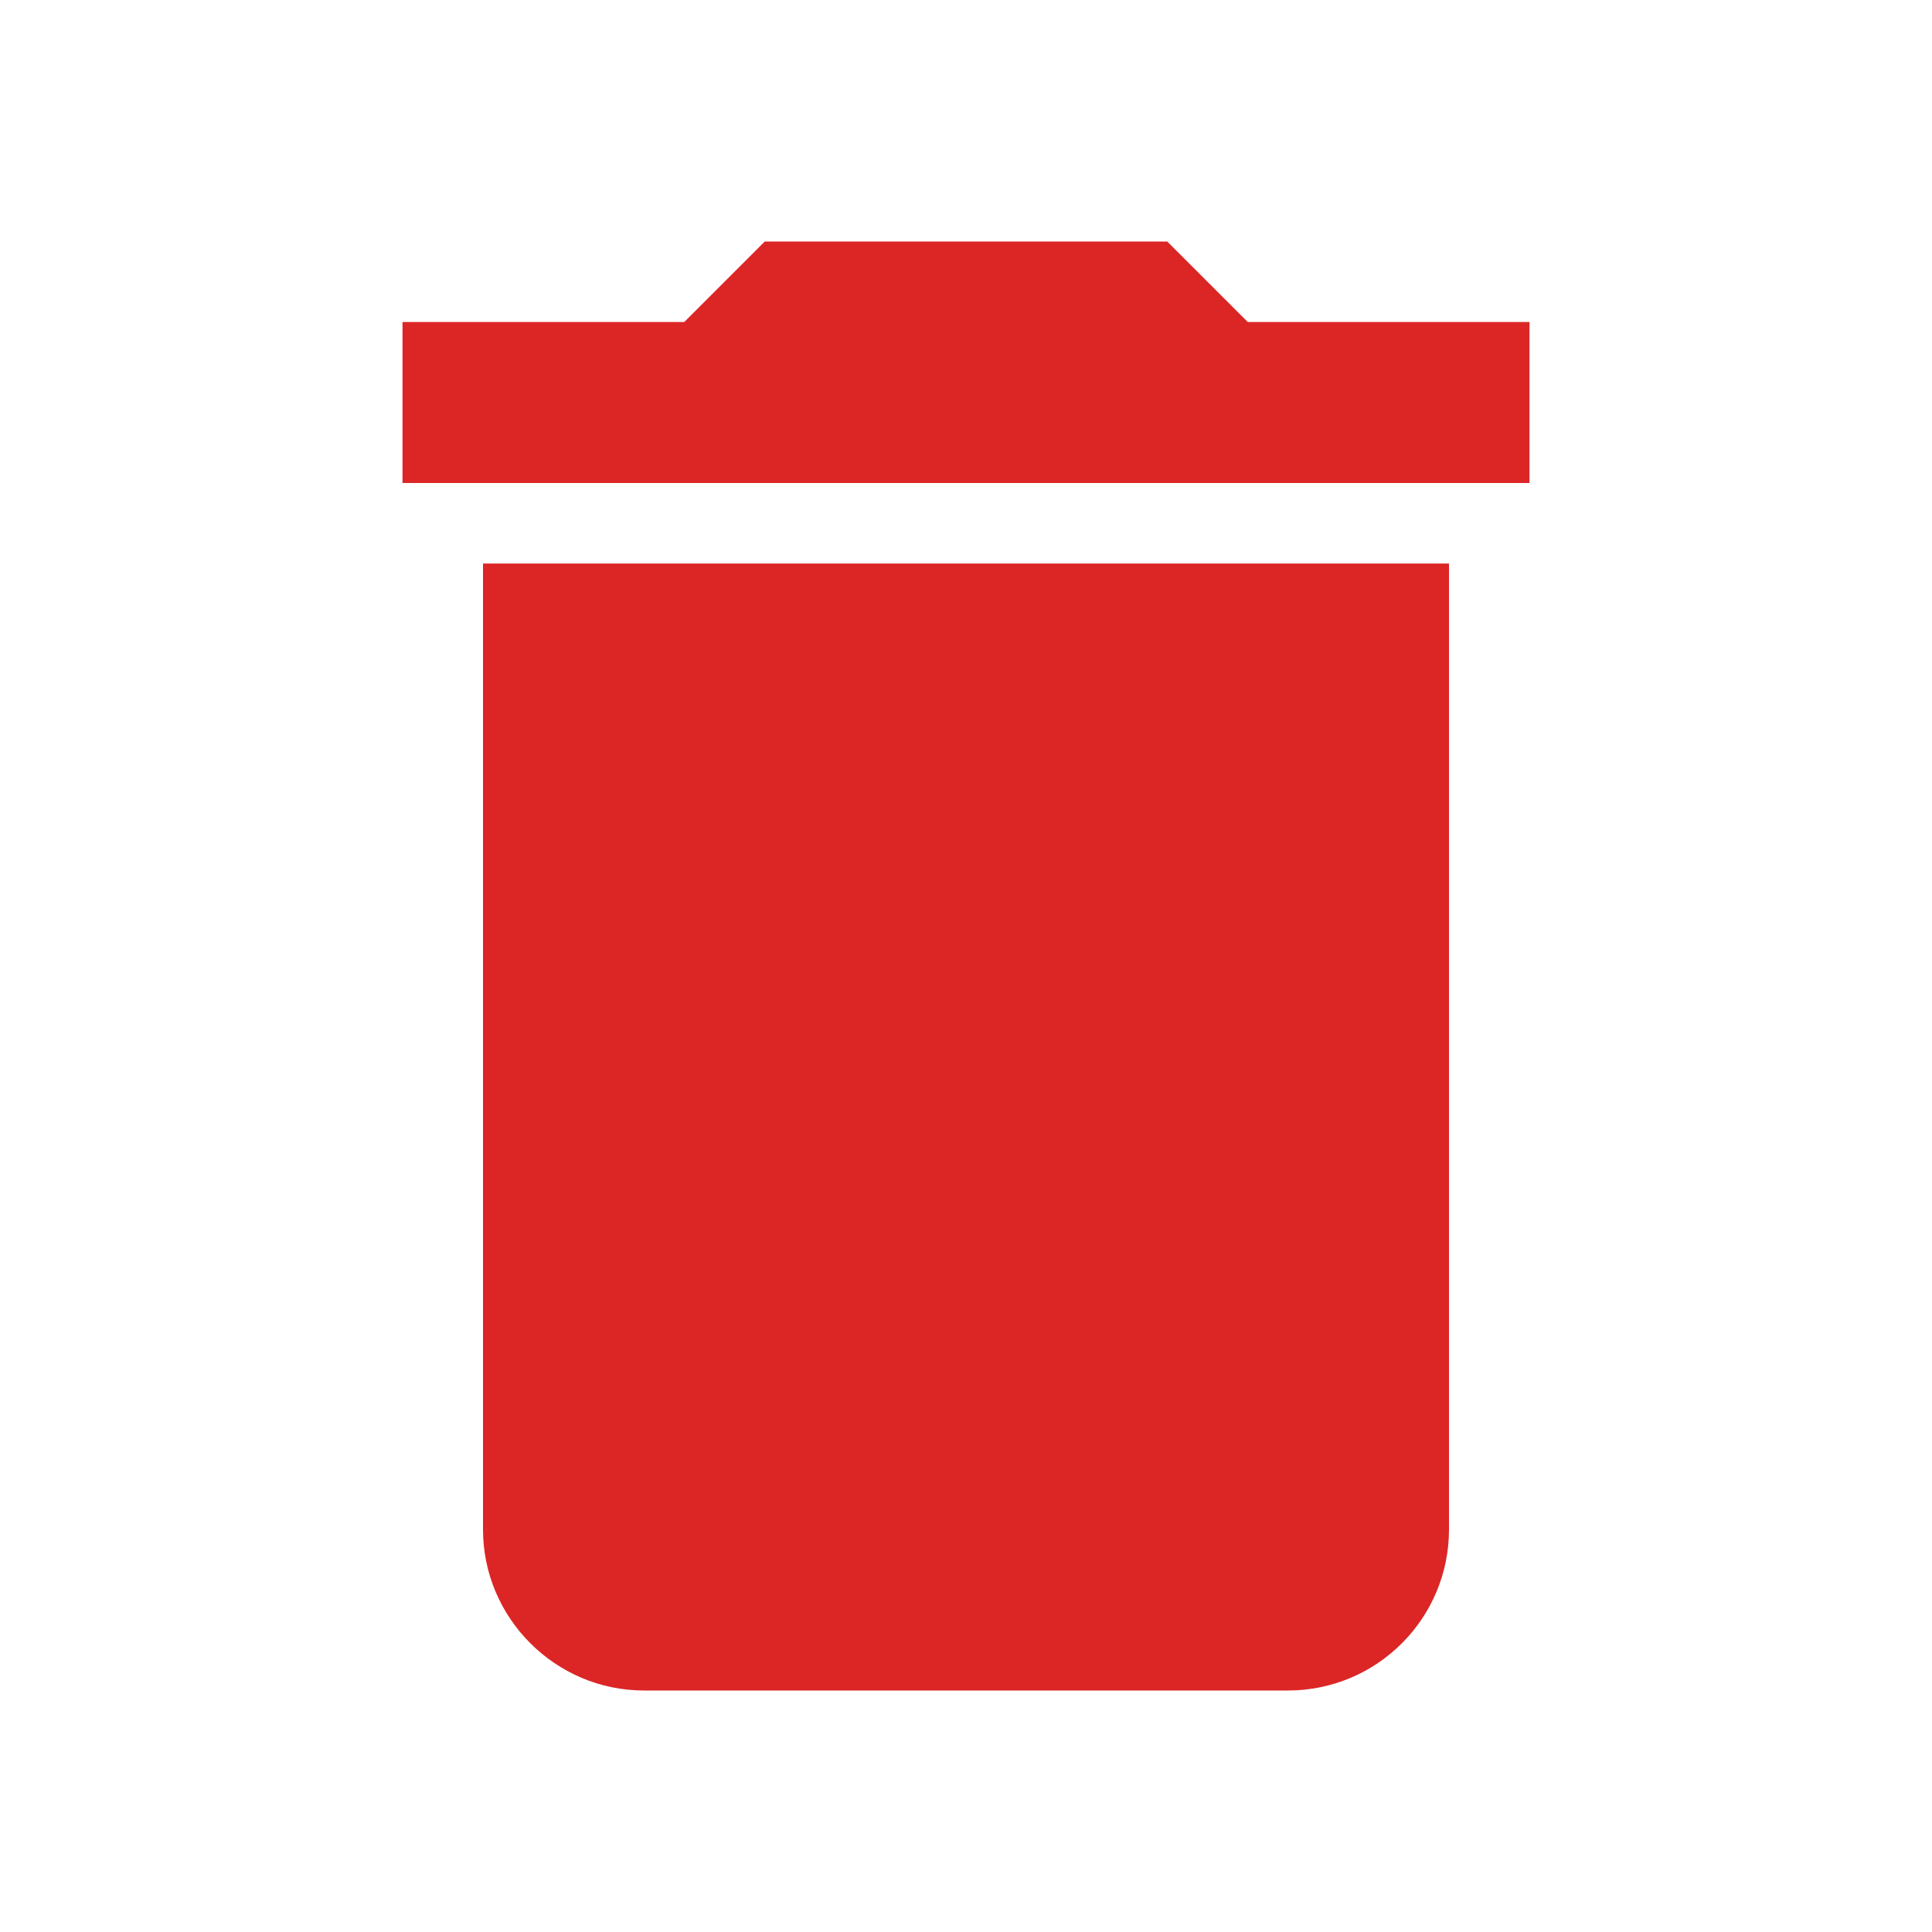
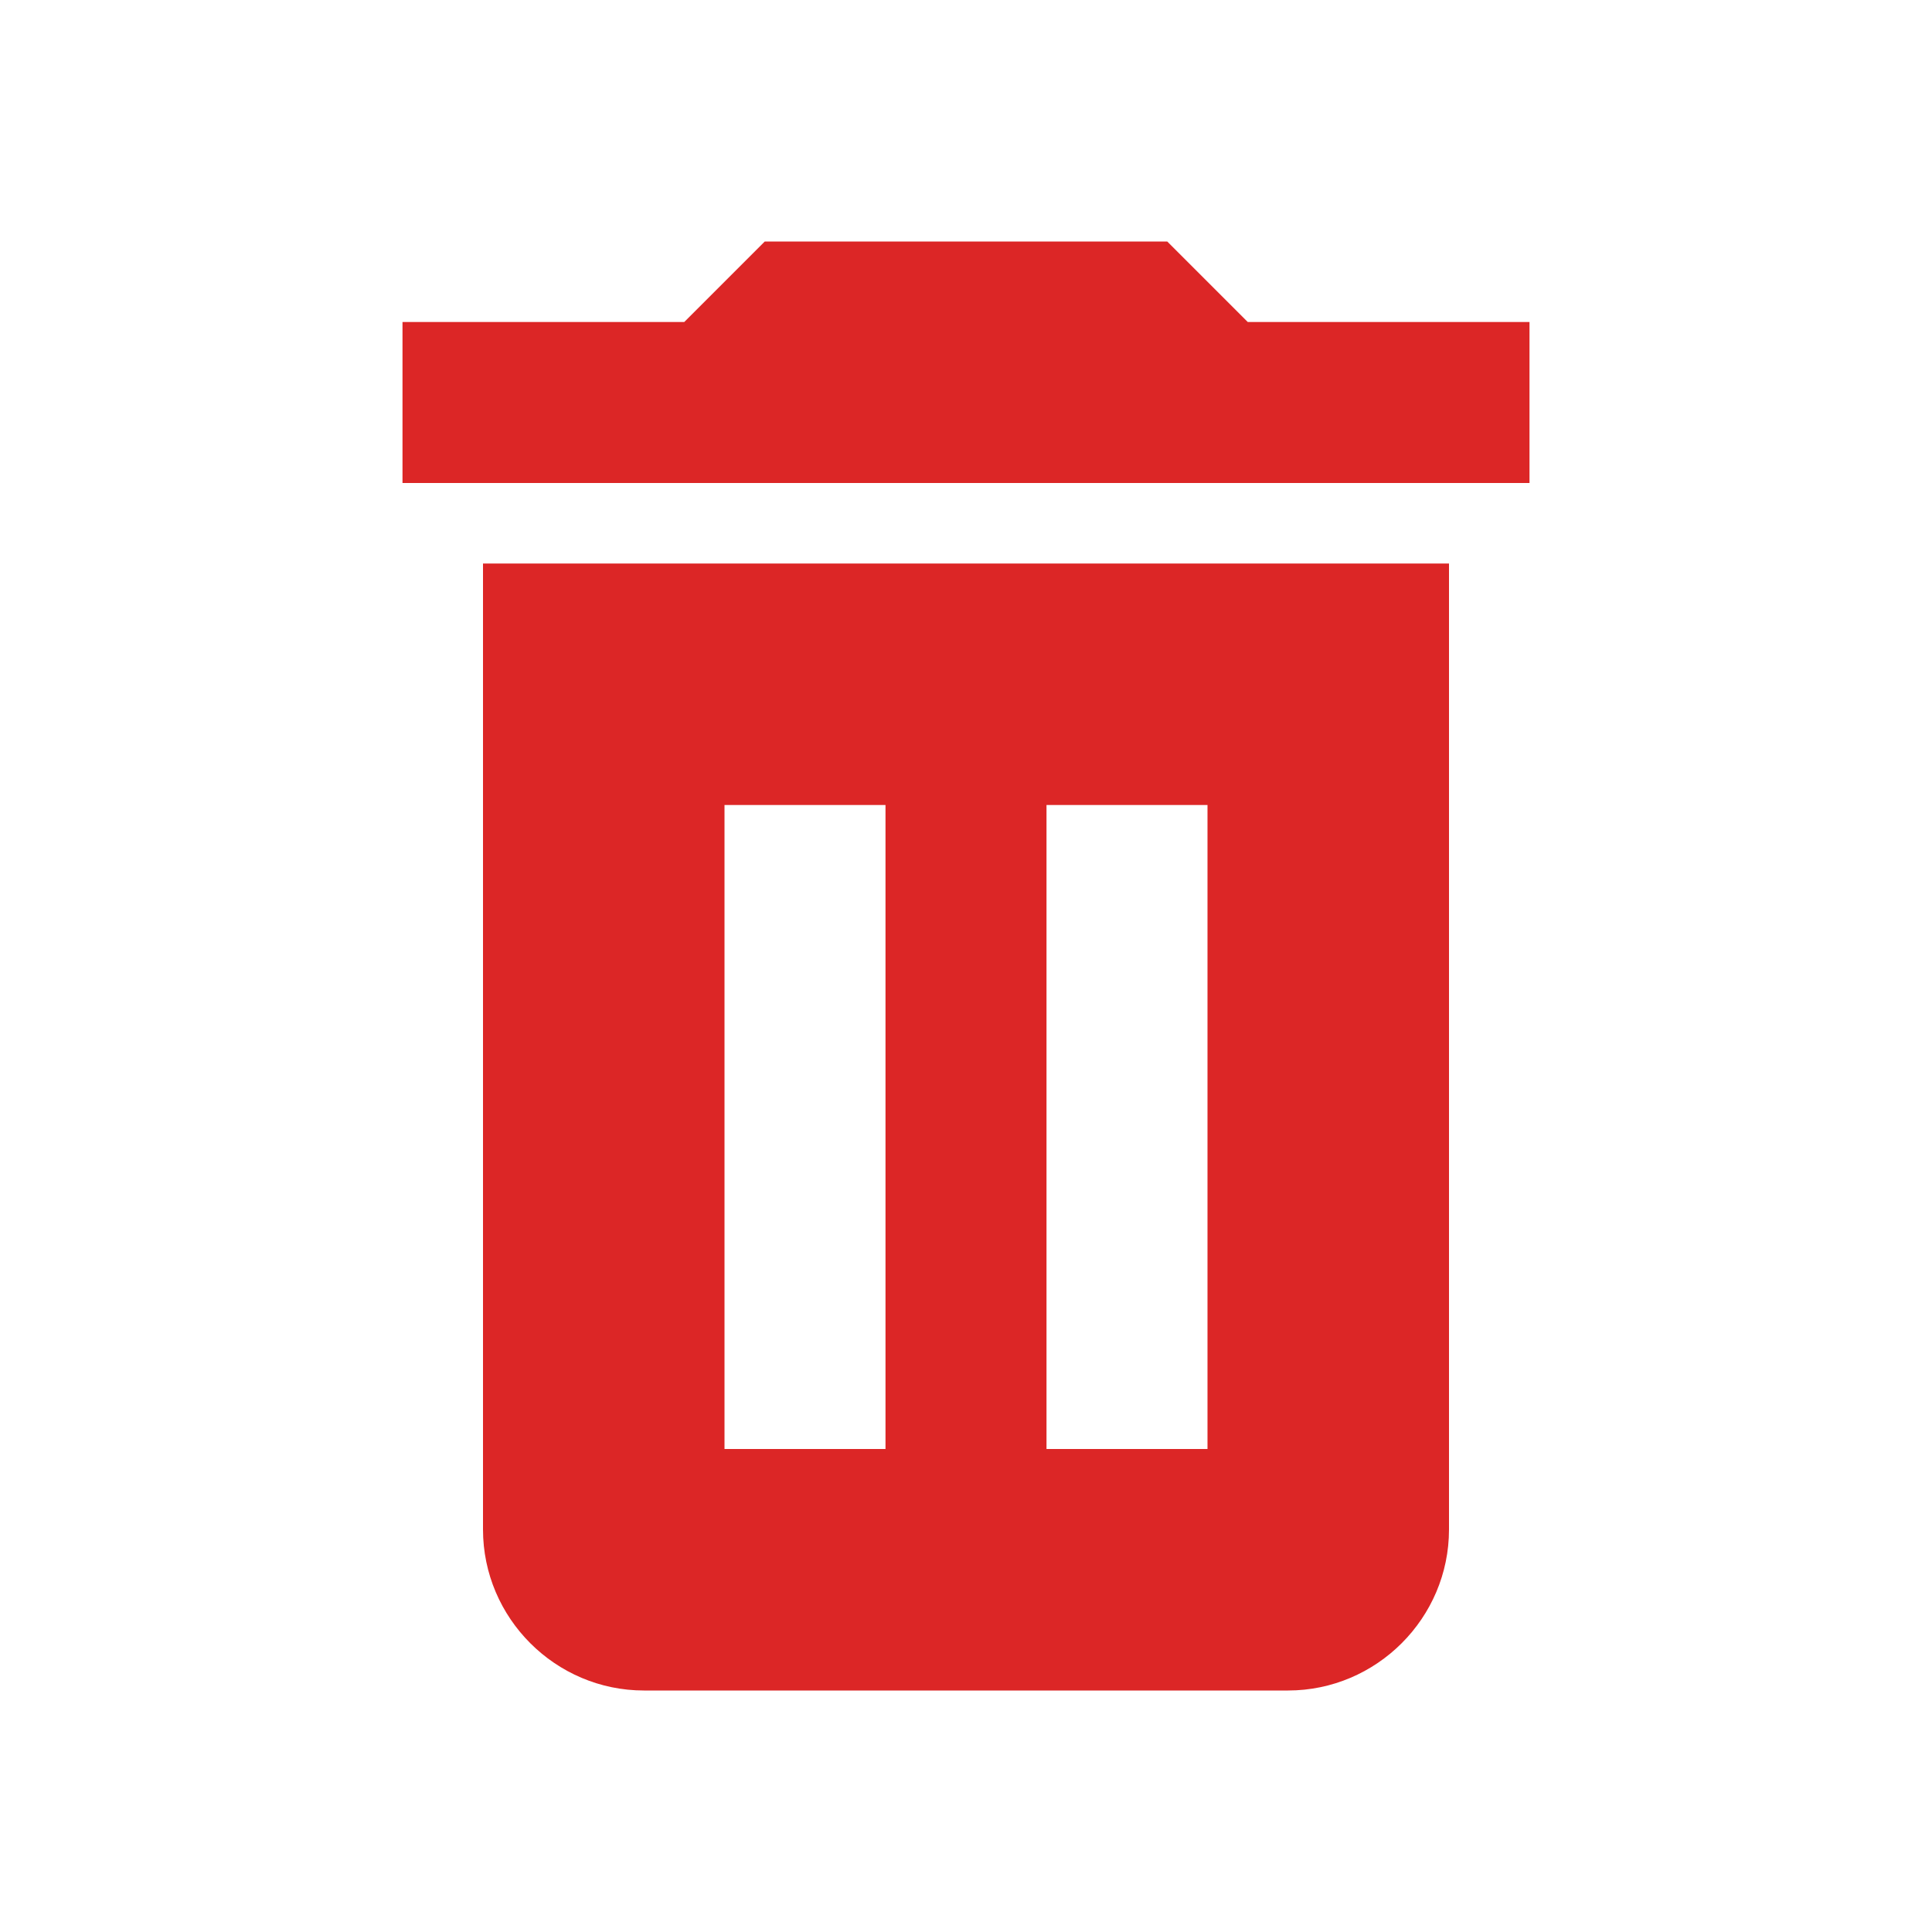
<svg xmlns="http://www.w3.org/2000/svg" viewBox="0 0 24 24">
-   <path fill="#DC2626" d="M6 19c0 1.1.9 2 2 2h8a2 2 0 0 0 2-2V7H6v12ZM19 4h-3.5l-1-1h-5l-1 1H5v2h14V4Z" />
+   <path fill="#DC2626" d="M6 19c0 1.1.9 2 2 2h8c1.1 0 2-.9 2-2V7H6v12zm3-9h2v8H9v-8zm4 0h2v8h-2v-8zM15.5 4l-1-1h-5l-1 1H5v2h14V4z" />
</svg>
